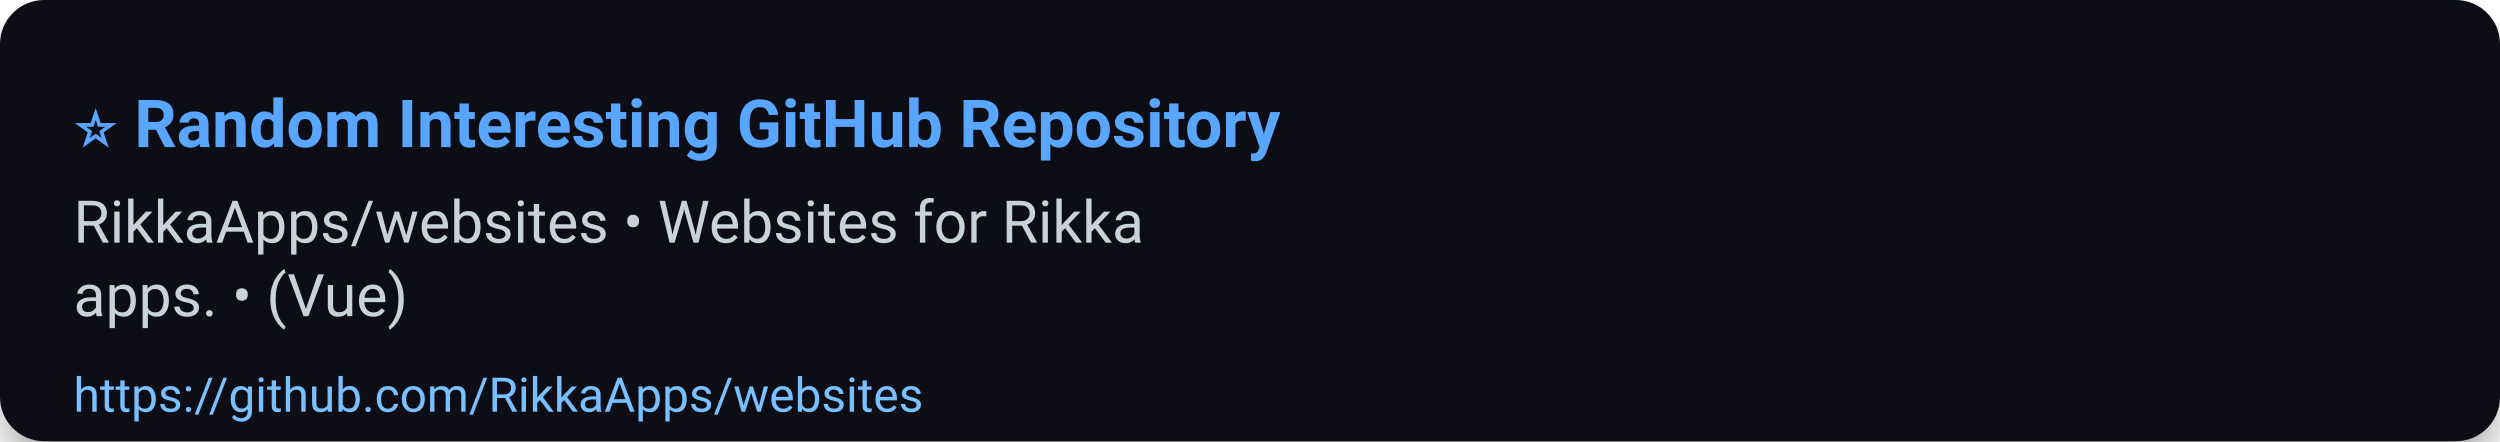
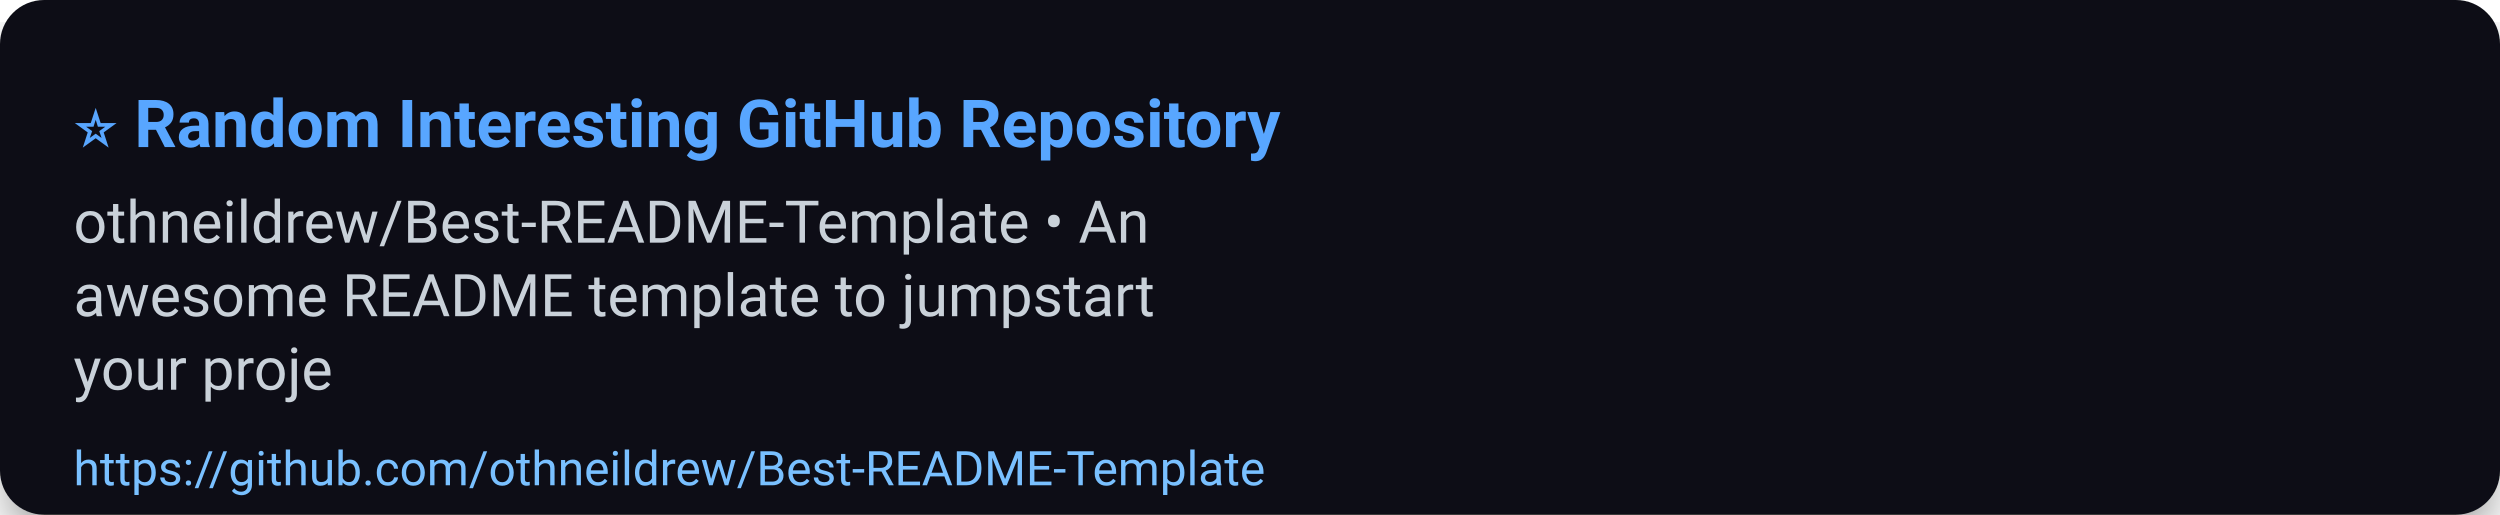
- <svg xmlns="http://www.w3.org/2000/svg" width="680" height="120" viewBox="0 0 680 120" role="img" aria-label="⭐ Random Interesting GitHub Repository">
+ <svg xmlns="http://www.w3.org/2000/svg" width="680" height="140" viewBox="0 0 680 140" role="img" aria-label="⭐ Random Interesting GitHub Repository">
  <defs>
    <filter id="shadow" x="-50%" y="-50%" width="200%" height="200%">
      <feDropShadow dx="0" dy="6" stdDeviation="8" flood-color="#000" flood-opacity="0.45" />
    </filter>
  </defs>
  <rect width="100%" height="100%" rx="12" fill="#0d1117" filter="url(#shadow)" />
  <g>
    <text x="20" y="40" font-size="18" font-family="Segoe UI, Roboto, Arial, sans-serif" font-weight="700" fill="#58a6ff">⭐ Random Interesting GitHub Repository</text>
-     <text x="20" y="66" font-size="16" font-family="Segoe UI, Roboto, Arial, sans-serif" fill="#c9d1d9">RikkaApps/websites • Websites for Rikka</text>
-     <text x="20" y="86" font-size="16" font-family="Segoe UI, Roboto, Arial, sans-serif" fill="#c9d1d9">apps. • (Vue)</text>
-     <a href="https://github.com/RikkaApps/websites">
-       <text x="20" y="112" font-size="13" font-family="Segoe UI, Roboto, Arial, sans-serif" fill="#79c0ff">https://github.com/RikkaApps/websites</text>
+     <text x="20" y="66" font-size="16" font-family="Segoe UI, Roboto, Arial, sans-serif" fill="#c9d1d9">othneildrew/Best-README-Template • An</text>
+     <text x="20" y="86" font-size="16" font-family="Segoe UI, Roboto, Arial, sans-serif" fill="#c9d1d9">awesome README template to jumpstart</text>
+     <text x="20" y="106" font-size="16" font-family="Segoe UI, Roboto, Arial, sans-serif" fill="#c9d1d9">your proje</text>
+     <a href="https://github.com/othneildrew/Best-README-Template">
+       <text x="20" y="132" font-size="13" font-family="Segoe UI, Roboto, Arial, sans-serif" fill="#79c0ff">https://github.com/othneildrew/Best-README-Template</text>
    </a>
  </g>
-   <rect x="0" y="92" width="680" height="28" fill-opacity="0" />
+   <rect x="0" y="112" width="680" height="28" fill-opacity="0" />
</svg>
